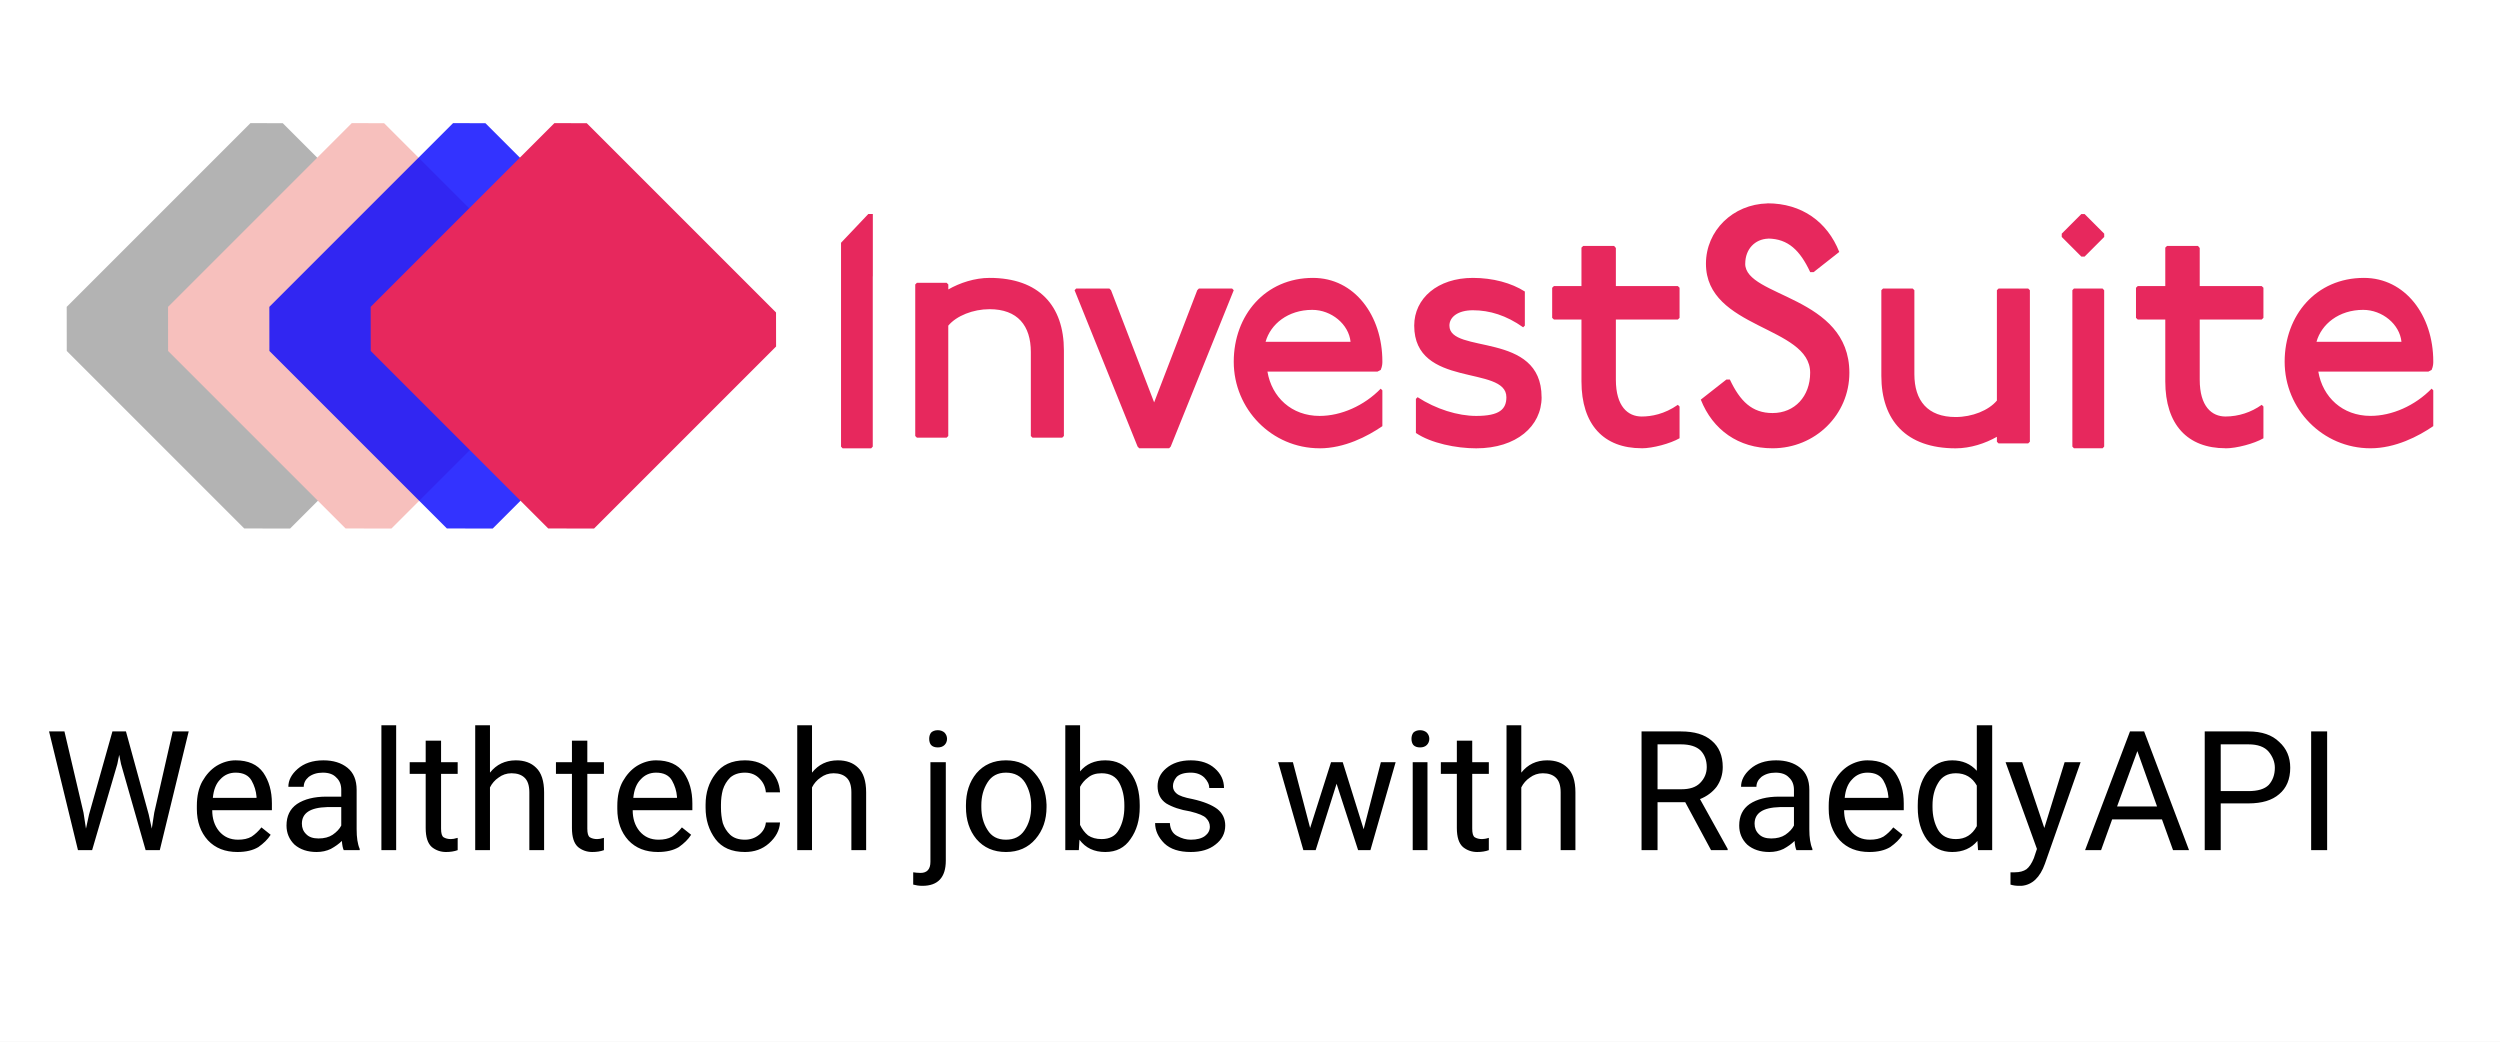
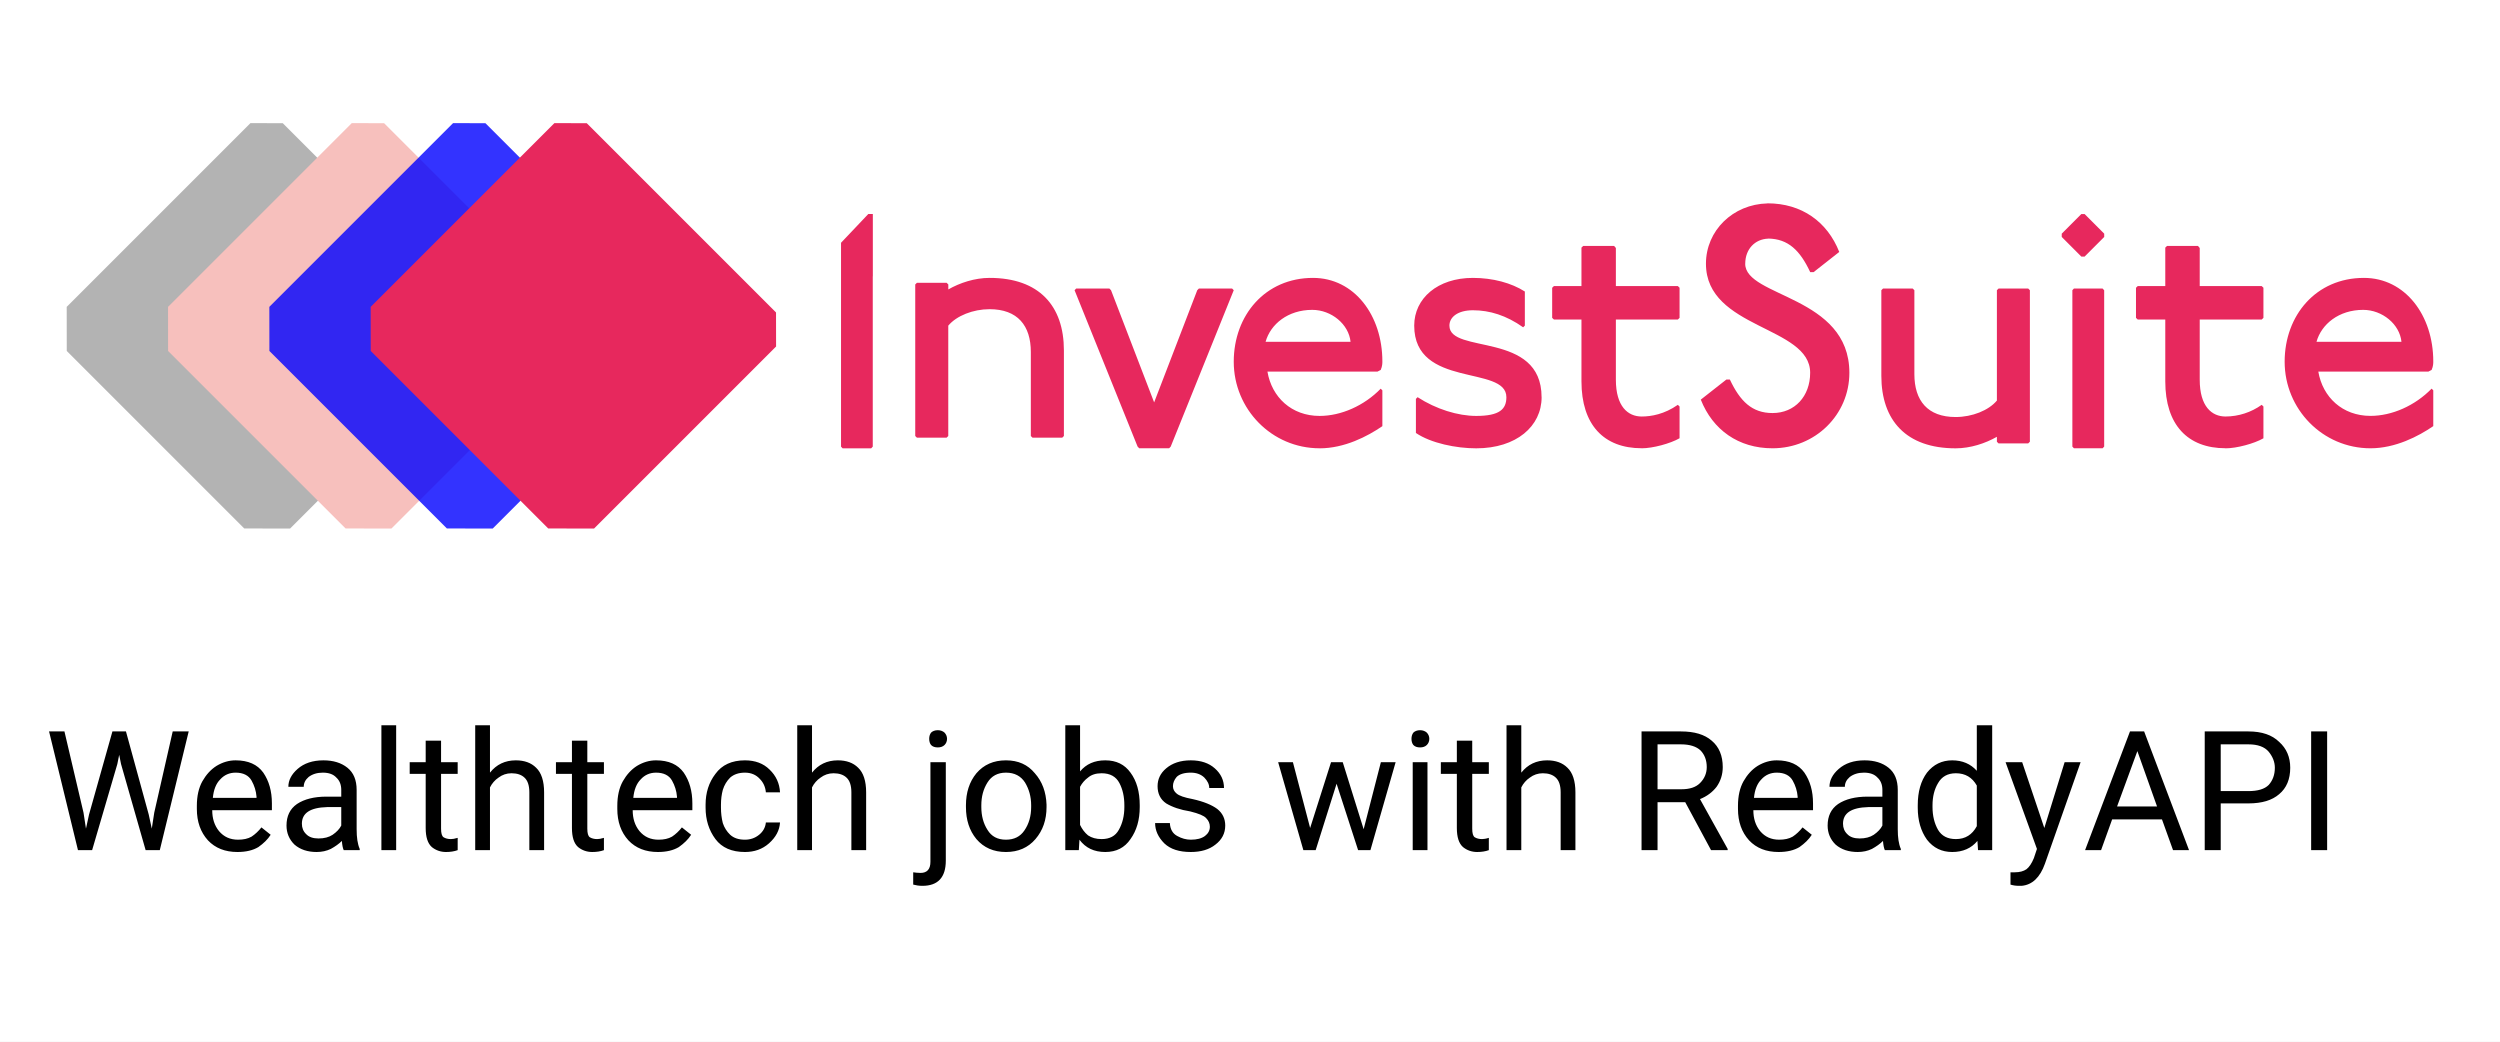
<svg xmlns="http://www.w3.org/2000/svg" width="240" height="100" viewBox="0 0 63.5 26.458" version="1.1" id="svg975">
  <defs id="defs969">
    <clipPath id="clip0">
      <rect width="770" height="222.04" fill="#ffffff" id="rect14" x="0" y="0" />
    </clipPath>
    <clipPath id="clip0-7">
      <rect width="770" height="222.04" fill="#ffffff" id="rect14-5" x="0" y="0" />
    </clipPath>
    <clipPath id="clip0-2">
      <rect width="770" height="222.04" fill="#ffffff" id="rect14-0" x="0" y="0" />
    </clipPath>
    <clipPath id="clip0-3">
      <rect width="770" height="222.04" fill="#ffffff" id="rect14-6" x="0" y="0" />
    </clipPath>
  </defs>
  <rect style="fill:#ffffff;fill-opacity:1;stroke-width:0.343;stop-color:#000000" id="rect945" width="63.5" height="26.458" x="4e-07" y="-1.5122477e-07" />
  <g id="g967" transform="translate(0.1721026,1.058333)">
    <g id="g955" transform="matrix(0.6584385,0,0,0.6584385,0.275765,1.122394)">
      <path d="m 8.981,1.438 1.247,0.002 7.302,7.302 0.002,1.313 -7.022,7.022 -1.768,-0.003 -6.847,-6.847 -0.002,-1.702 7.088,-7.088 z" fill="#d10622" fill-rule="evenodd" id="path884" style="fill:#b3b3b3;stroke-width:0.038" />
      <path d="m 12.89,1.438 1.247,0.002 7.302,7.302 0.002,1.313 -7.022,7.022 -1.768,-0.003 -6.847,-6.847 -0.002,-1.702 7.088,-7.088 z" fill="#f7c0bd" fill-rule="evenodd" id="path895" style="stroke-width:0.038" />
      <path d="m 16.798,1.438 1.247,0.002 7.302,7.302 0.002,1.313 -7.022,7.022 -1.768,-0.003 -6.847,-6.847 -0.002,-1.702 7.088,-7.088 z" fill="#0000ff" fill-rule="evenodd" opacity="0.8" id="path906" style="stroke-width:0.038" />
      <path d="m 20.707,1.438 1.247,0.002 7.302,7.302 0.002,1.313 -7.022,7.022 -1.768,-0.003 -6.847,-6.847 -0.002,-1.702 7.088,-7.088 z" fill="#ffffff" fill-rule="evenodd" id="path917" style="fill:#e7285d;fill-opacity:1;stroke-width:0.038" />
    </g>
    <path d="m 58.714,8.381 h 2.793 l 0.084,-0.043 c 0.042,-0.095 0.042,-0.173 0.042,-0.217 0,-1.169 -0.713,-2.121 -1.762,-2.121 -1.216,0 -2.013,0.952 -2.013,2.129 0,1.204 0.964,2.199 2.181,2.199 0.629,0 1.216,-0.303 1.594,-0.563 v -0.909 l -0.042,-0.043 c -0.42,0.432 -1.006,0.692 -1.552,0.692 -0.713,0 -1.216,-0.476 -1.326,-1.125 z m -0.047,-0.758 c 0.124,-0.446 0.566,-0.811 1.185,-0.811 0.486,0 0.929,0.365 0.973,0.811 z M 56.357,10.329 c 0.28,0 0.726,-0.119 0.962,-0.255 V 9.267 l -0.044,-0.043 a 1.591,1.591 0 0 1 -0.918,0.297 c -0.35,0 -0.656,-0.255 -0.656,-0.934 v -1.529 h 1.574 l 0.044,-0.043 v -0.765 l -0.044,-0.042 h -1.574 v -0.968 l -0.044,-0.051 h -0.787 l -0.044,0.042 v 0.977 h -0.7 l -0.044,0.043 v 0.764 l 0.044,0.042 h 0.7 v 1.571 c 0,1.104 0.569,1.699 1.53,1.699 z m -3.58,-4.87 0.498,-0.499 v -0.083 l -0.498,-0.499 h -0.083 l -0.498,0.499 v 0.083 l 0.498,0.499 z m -1.432,4.744 0.042,-0.042 V 6.313 l -0.042,-0.042 h -0.754 l -0.042,0.042 v 2.803 c -0.21,0.251 -0.629,0.418 -1.048,0.418 -0.713,0 -1.048,-0.418 -1.048,-1.088 v -2.133 l -0.042,-0.042 h -0.755 l -0.042,0.042 v 2.175 c 0,1.129 0.629,1.841 1.887,1.841 0.377,0 0.755,-0.126 1.048,-0.293 v 0.126 l 0.042,0.042 h 0.755 z M 44.157,5.64 c 0,-0.373 0.248,-0.624 0.581,-0.637 v -0.002 c 0.511,0.006 0.812,0.303 1.069,0.852 h 0.087 l 0.651,-0.512 c -0.303,-0.767 -0.954,-1.235 -1.822,-1.235 v 0.002 c -0.882,0.021 -1.564,0.693 -1.564,1.532 0,1.662 2.647,1.577 2.647,2.77 0,0.597 -0.391,1.023 -0.955,1.023 -0.521,0 -0.824,-0.298 -1.085,-0.852 h -0.087 l -0.651,0.511 c 0.303,0.767 0.955,1.236 1.822,1.236 1.085,0 1.952,-0.852 1.952,-1.918 0,-1.96 -2.646,-1.918 -2.646,-2.77 z m -2.629,4.688 c 0.279,0 0.725,-0.119 0.961,-0.255 V 9.267 l -0.044,-0.043 c -0.341,0.238 -0.674,0.297 -0.918,0.297 -0.35,0 -0.656,-0.255 -0.656,-0.934 v -1.529 h 1.574 l 0.044,-0.043 v -0.765 l -0.044,-0.042 h -1.574 v -0.968 l -0.044,-0.051 H 40.041 l -0.044,0.042 v 0.977 h -0.7 l -0.044,0.043 v 0.764 l 0.044,0.042 h 0.7 v 1.571 c 0,1.104 0.568,1.699 1.53,1.699 z M 38.984,9.03 c 0,-1.688 -2.341,-1.082 -2.341,-1.818 0,-0.216 0.213,-0.39 0.596,-0.39 0.425,0 0.851,0.13 1.277,0.433 l 0.043,-0.043 v -0.866 c -0.341,-0.217 -0.809,-0.346 -1.32,-0.346 -0.894,0 -1.49,0.519 -1.49,1.212 0,1.601 2.341,0.996 2.341,1.818 0,0.303 -0.17,0.476 -0.766,0.476 -0.468,0 -1.022,-0.173 -1.489,-0.476 l -0.043,0.043 v 0.866 c 0.383,0.26 1.022,0.39 1.532,0.39 1.022,0 1.661,-0.563 1.661,-1.299 z m -5.638,1.299 c 0.63,0 1.216,-0.303 1.594,-0.563 v -0.909 l -0.042,-0.043 c -0.419,0.432 -1.006,0.692 -1.552,0.692 -0.713,0 -1.216,-0.476 -1.325,-1.125 h 2.793 l 0.084,-0.043 c 0.042,-0.095 0.042,-0.173 0.042,-0.217 0,-1.169 -0.713,-2.121 -1.762,-2.121 -1.216,0 -2.013,0.952 -2.013,2.129 0,1.204 0.965,2.199 2.181,2.199 z M 31.974,7.623 c 0.124,-0.446 0.566,-0.811 1.185,-0.811 0.486,0 0.928,0.365 0.973,0.811 z m -2.41,2.662 1.601,-3.972 -0.042,-0.043 h -0.843 l -0.042,0.043 -1.095,2.849 -1.095,-2.849 -0.042,-0.043 h -0.842 l -0.042,0.043 1.601,3.972 0.042,0.043 h 0.758 l 0.042,-0.043 z m -2.755,-0.227 0.042,-0.042 V 7.841 c 0,-1.13 -0.629,-1.841 -1.887,-1.841 -0.378,0 -0.755,0.125 -1.049,0.293 v -0.126 l -0.042,-0.042 h -0.756 l -0.042,0.042 v 3.849 l 0.042,0.042 h 0.755 l 0.042,-0.042 V 7.213 c 0.21,-0.251 0.629,-0.418 1.049,-0.418 0.713,0 1.048,0.418 1.048,1.087 v 2.134 l 0.042,0.042 h 0.755 z M 21.996,5.96 h 0.002 v -1.583 h -0.115 l -0.693,0.731 v 5.178 l 0.04,0.043 h 0.726 l 0.04,-0.043 V 5.961 Z m 30.51,0.31 -0.04,0.043 v 3.972 l 0.04,0.043 h 0.728 l 0.04,-0.043 V 6.314 l -0.04,-0.043 h -0.728 z" fill="#f7c0bd" fill-rule="evenodd" id="path934" style="fill:#e7285d;fill-opacity:1;stroke-width:0.389" />
  </g>
  <text xml:space="preserve" style="font-style:normal;font-variant:normal;font-weight:normal;font-stretch:normal;font-size:4.233px;line-height:1.25;font-family:Roboto, sans-serif;-inkscape-font-specification:'Roboto, sans-serif';text-align:center;letter-spacing:0px;word-spacing:0px;text-anchor:middle;stroke-width:0.116" x="31.874" y="21.59" id="text959">
-     <tspan id="tspan957" x="31.874" y="21.59" style="font-style:normal;font-variant:normal;font-weight:normal;font-stretch:normal;font-size:4.233px;font-family:Roboto, sans-serif;-inkscape-font-specification:'Roboto, sans-serif';text-align:center;text-anchor:middle;stroke-width:0.116">Wealthtech jobs with RaedyAPI</tspan>
+     <tspan id="tspan957" x="31.874" y="21.59" style="font-style:normal;font-variant:normal;font-weight:normal;font-stretch:normal;font-size:4.233px;font-family:Roboto, sans-serif;-inkscape-font-specification:'Roboto, sans-serif';text-align:center;text-anchor:middle;stroke-width:0.116">Wealthtech jobs with ReadyAPI</tspan>
  </text>
</svg>
